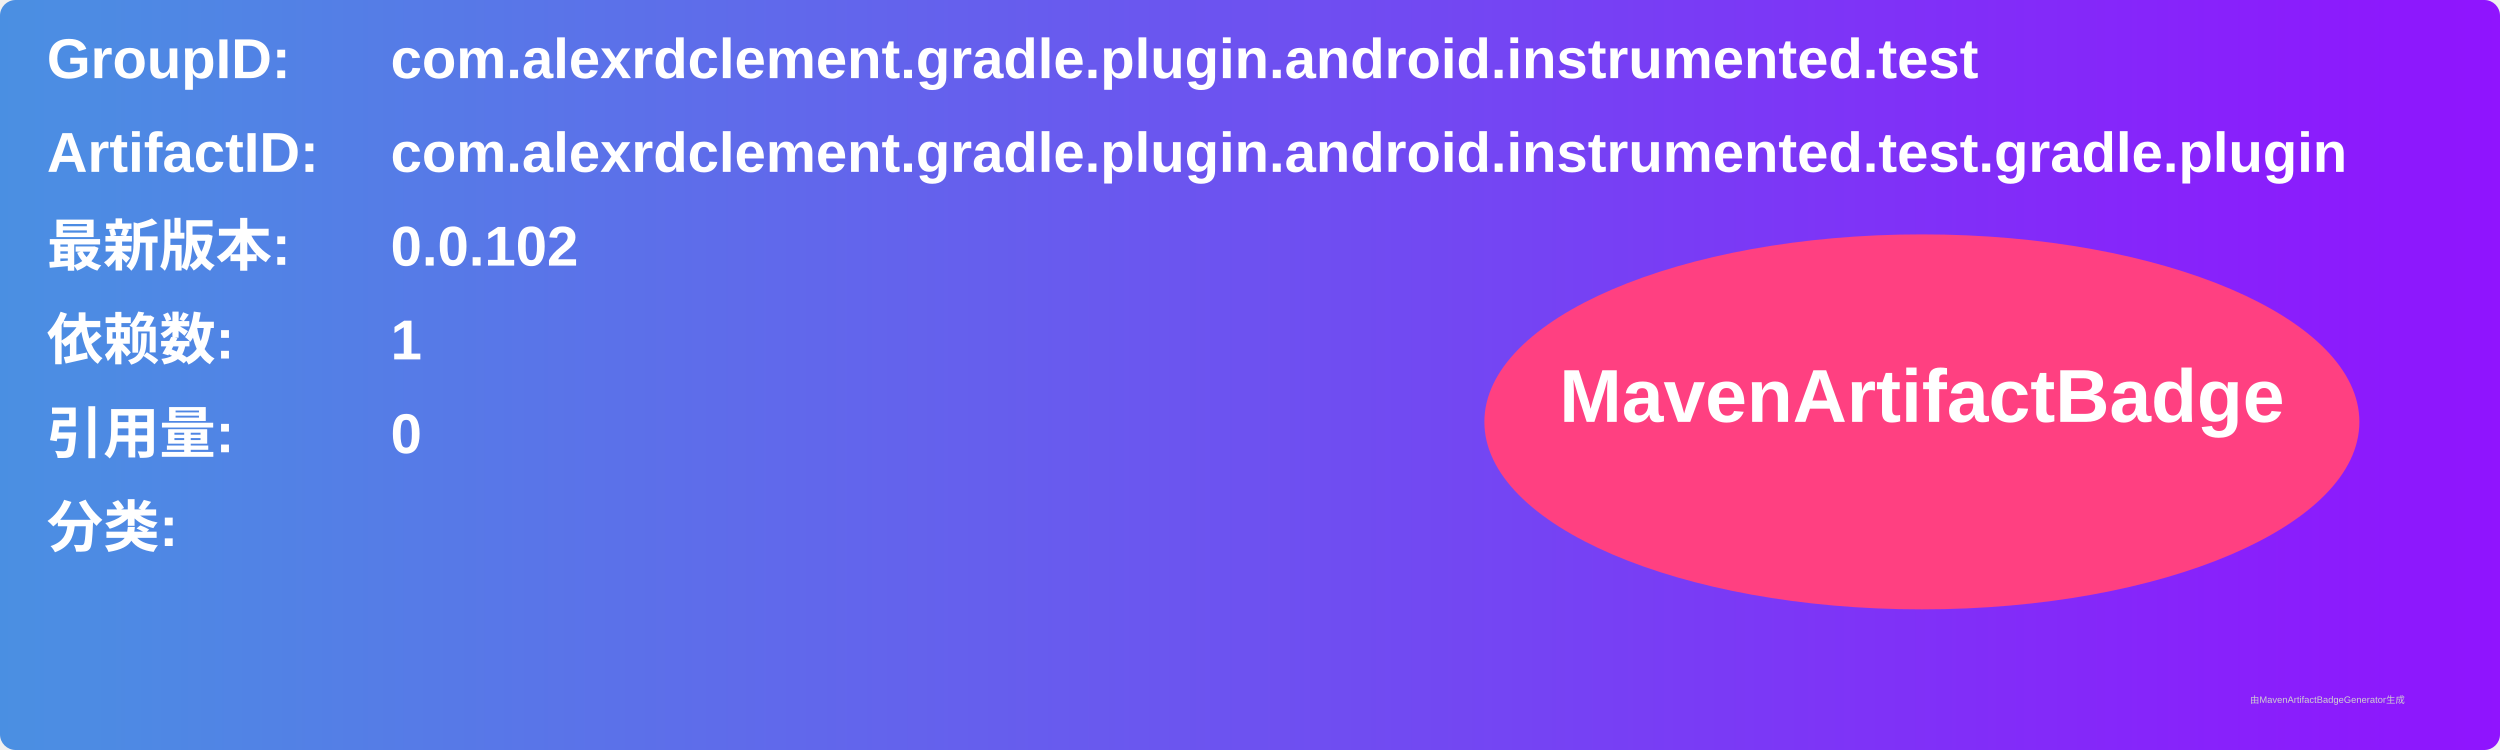
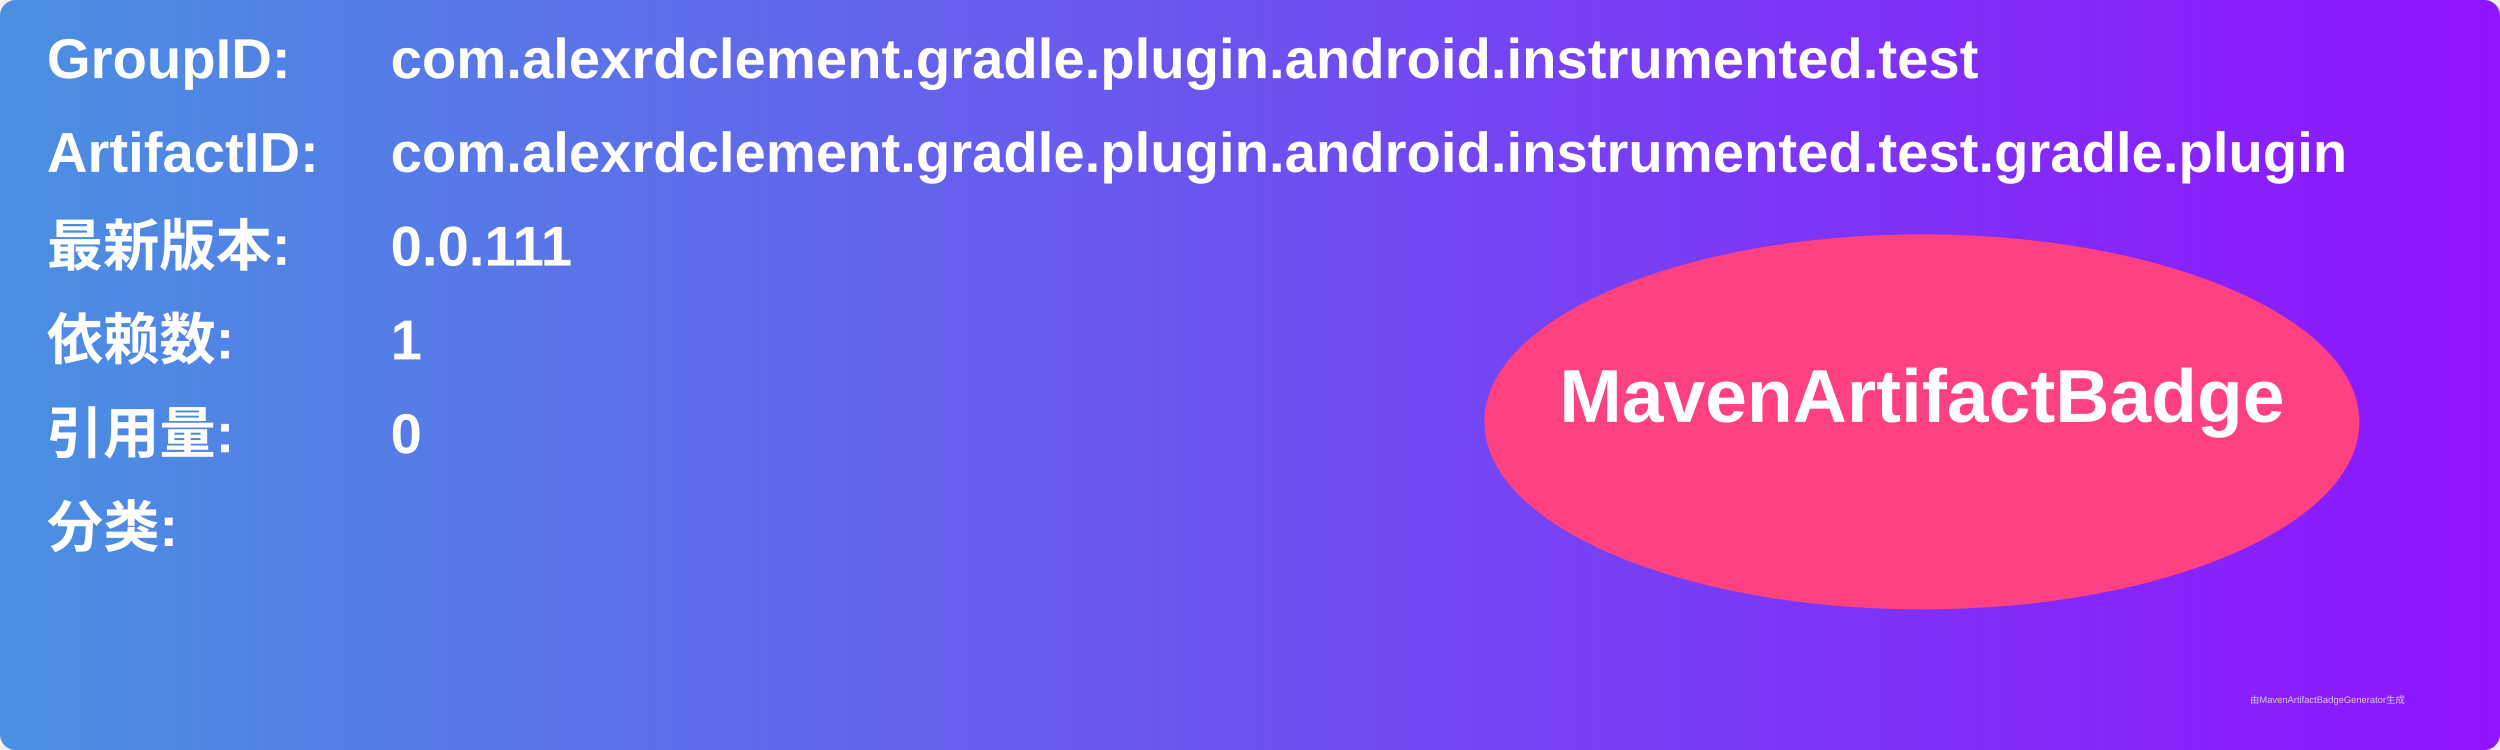
<svg xmlns="http://www.w3.org/2000/svg" width="800" height="240" viewBox="0 0 800 240">
  <linearGradient id="grad" x1="0%" y1="0%" x2="100%" y2="0%">
    <stop offset="0%" stop-color="#4a90e2" />
    <stop offset="100%" stop-color="#9013fe" />
  </linearGradient>
  <rect width="100%" height="100%" rx="5" ry="5" fill="url(#grad)" />
  <g transform="translate(15, 15)">
    <text x="0" y="10" font-family="Arial" font-size="18" fill="white" font-weight="bold" width="260">GroupID:</text>
    <text x="110" y="10" font-family="Arial" font-size="18" fill="white" font-weight="bold" width="460">com.alexrdclement.gradle.plugin.android.instrumented.test</text>
    <text x="0" y="40" font-family="Arial" font-size="18" fill="white" font-weight="bold" width="260">ArtifactID:</text>
    <text x="110" y="40" font-family="Arial" font-size="18" fill="white" font-weight="bold" width="460">com.alexrdclement.gradle.plugin.android.instrumented.test.gradle.plugin</text>
    <text x="0" y="70" font-family="Arial" font-size="18" fill="white" font-weight="bold">最新版本:</text>
    <text x="110" y="70" font-family="Arial" font-size="18" fill="white" font-weight="bold">
-       <tspan font-weight="bold">0.0.102</tspan>
+       <tspan font-weight="bold">0.0.111</tspan>
    </text>
    <text x="0" y="100" font-family="Arial" font-size="18" fill="white" font-weight="bold">依赖数: </text>
    <text x="110" y="100" font-family="Arial" font-size="18" fill="white">
      <tspan font-weight="bold">1</tspan>
    </text>
    <text x="0" y="130" font-family="Arial" font-size="18" fill="white" font-weight="bold">引用量: </text>
    <text x="110" y="130" font-family="Arial" font-size="18" fill="white">
      <tspan font-weight="bold">0</tspan>
    </text>
    <text x="0" y="160" font-family="Arial" font-size="18" fill="white" font-weight="bold">分类:</text>
    <text x="10" y="190" font-family="Arial" font-size="10" fill="white">
      <tspan font-weight="bold" />
    </text>
    <ellipse cx="600" cy="120" rx="140" ry="60" fill="#ff4081" />
    <text x="600" y="120" text-anchor="middle" font-family="Arial" font-size="24" fill="white" font-weight="bold">MavenArtifactBadge</text>
  </g>
  <text x="720" y="225" font-family="Arial" font-size="3" fill="#d0d0d0">由MavenArtifactBadgeGenerator生成</text>
</svg>
